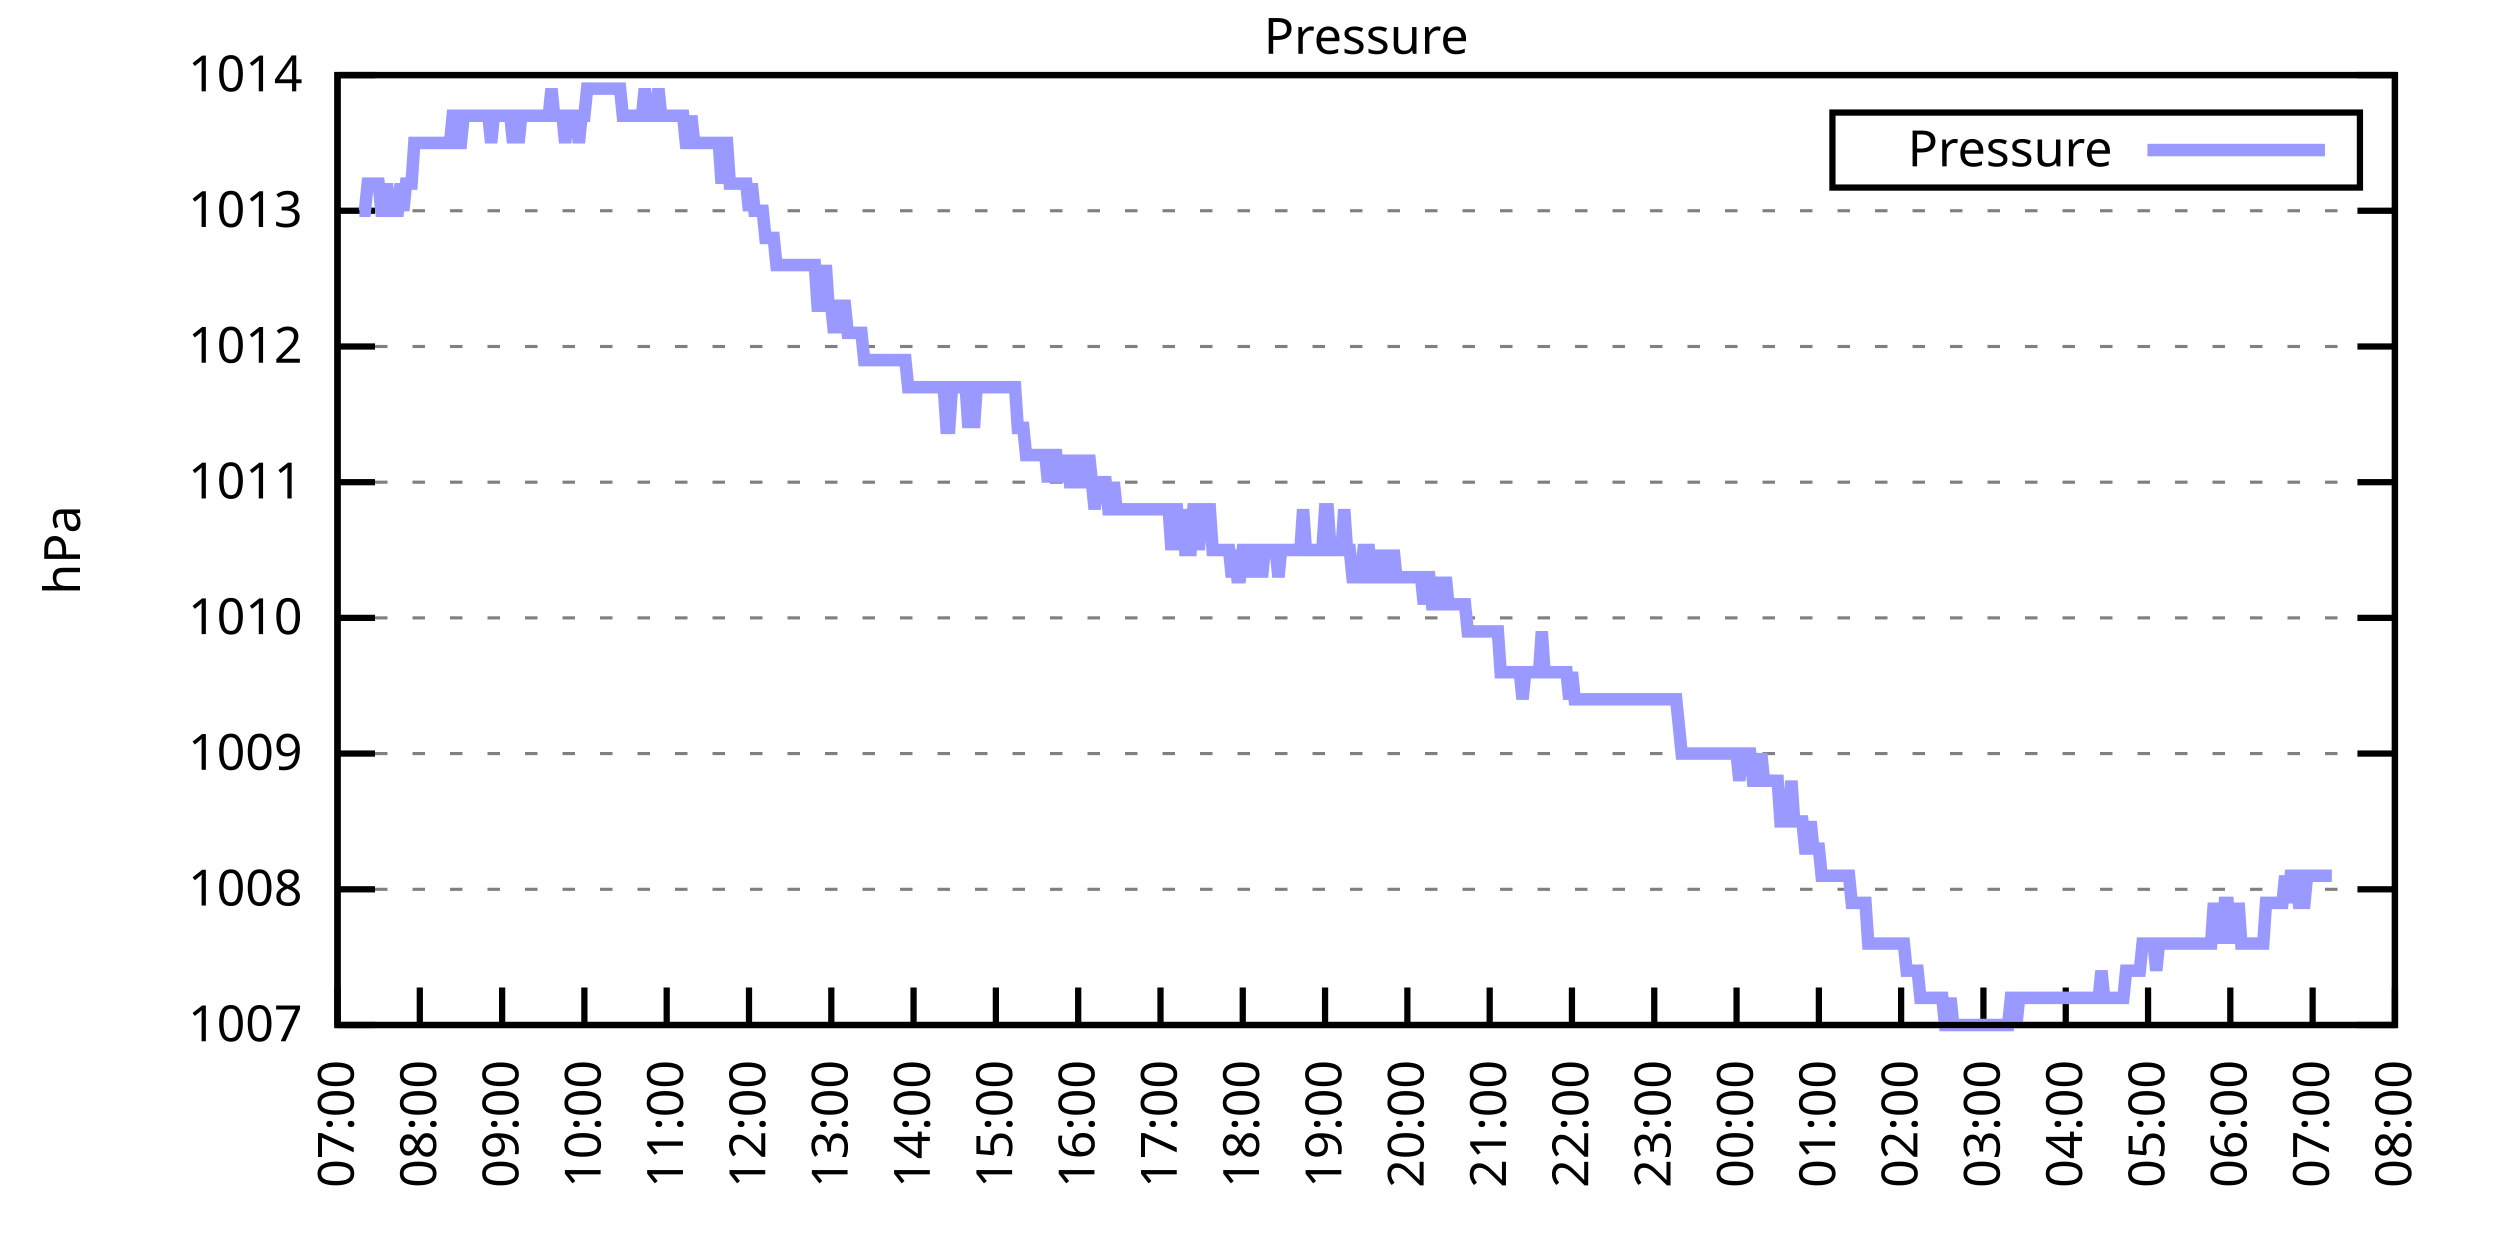
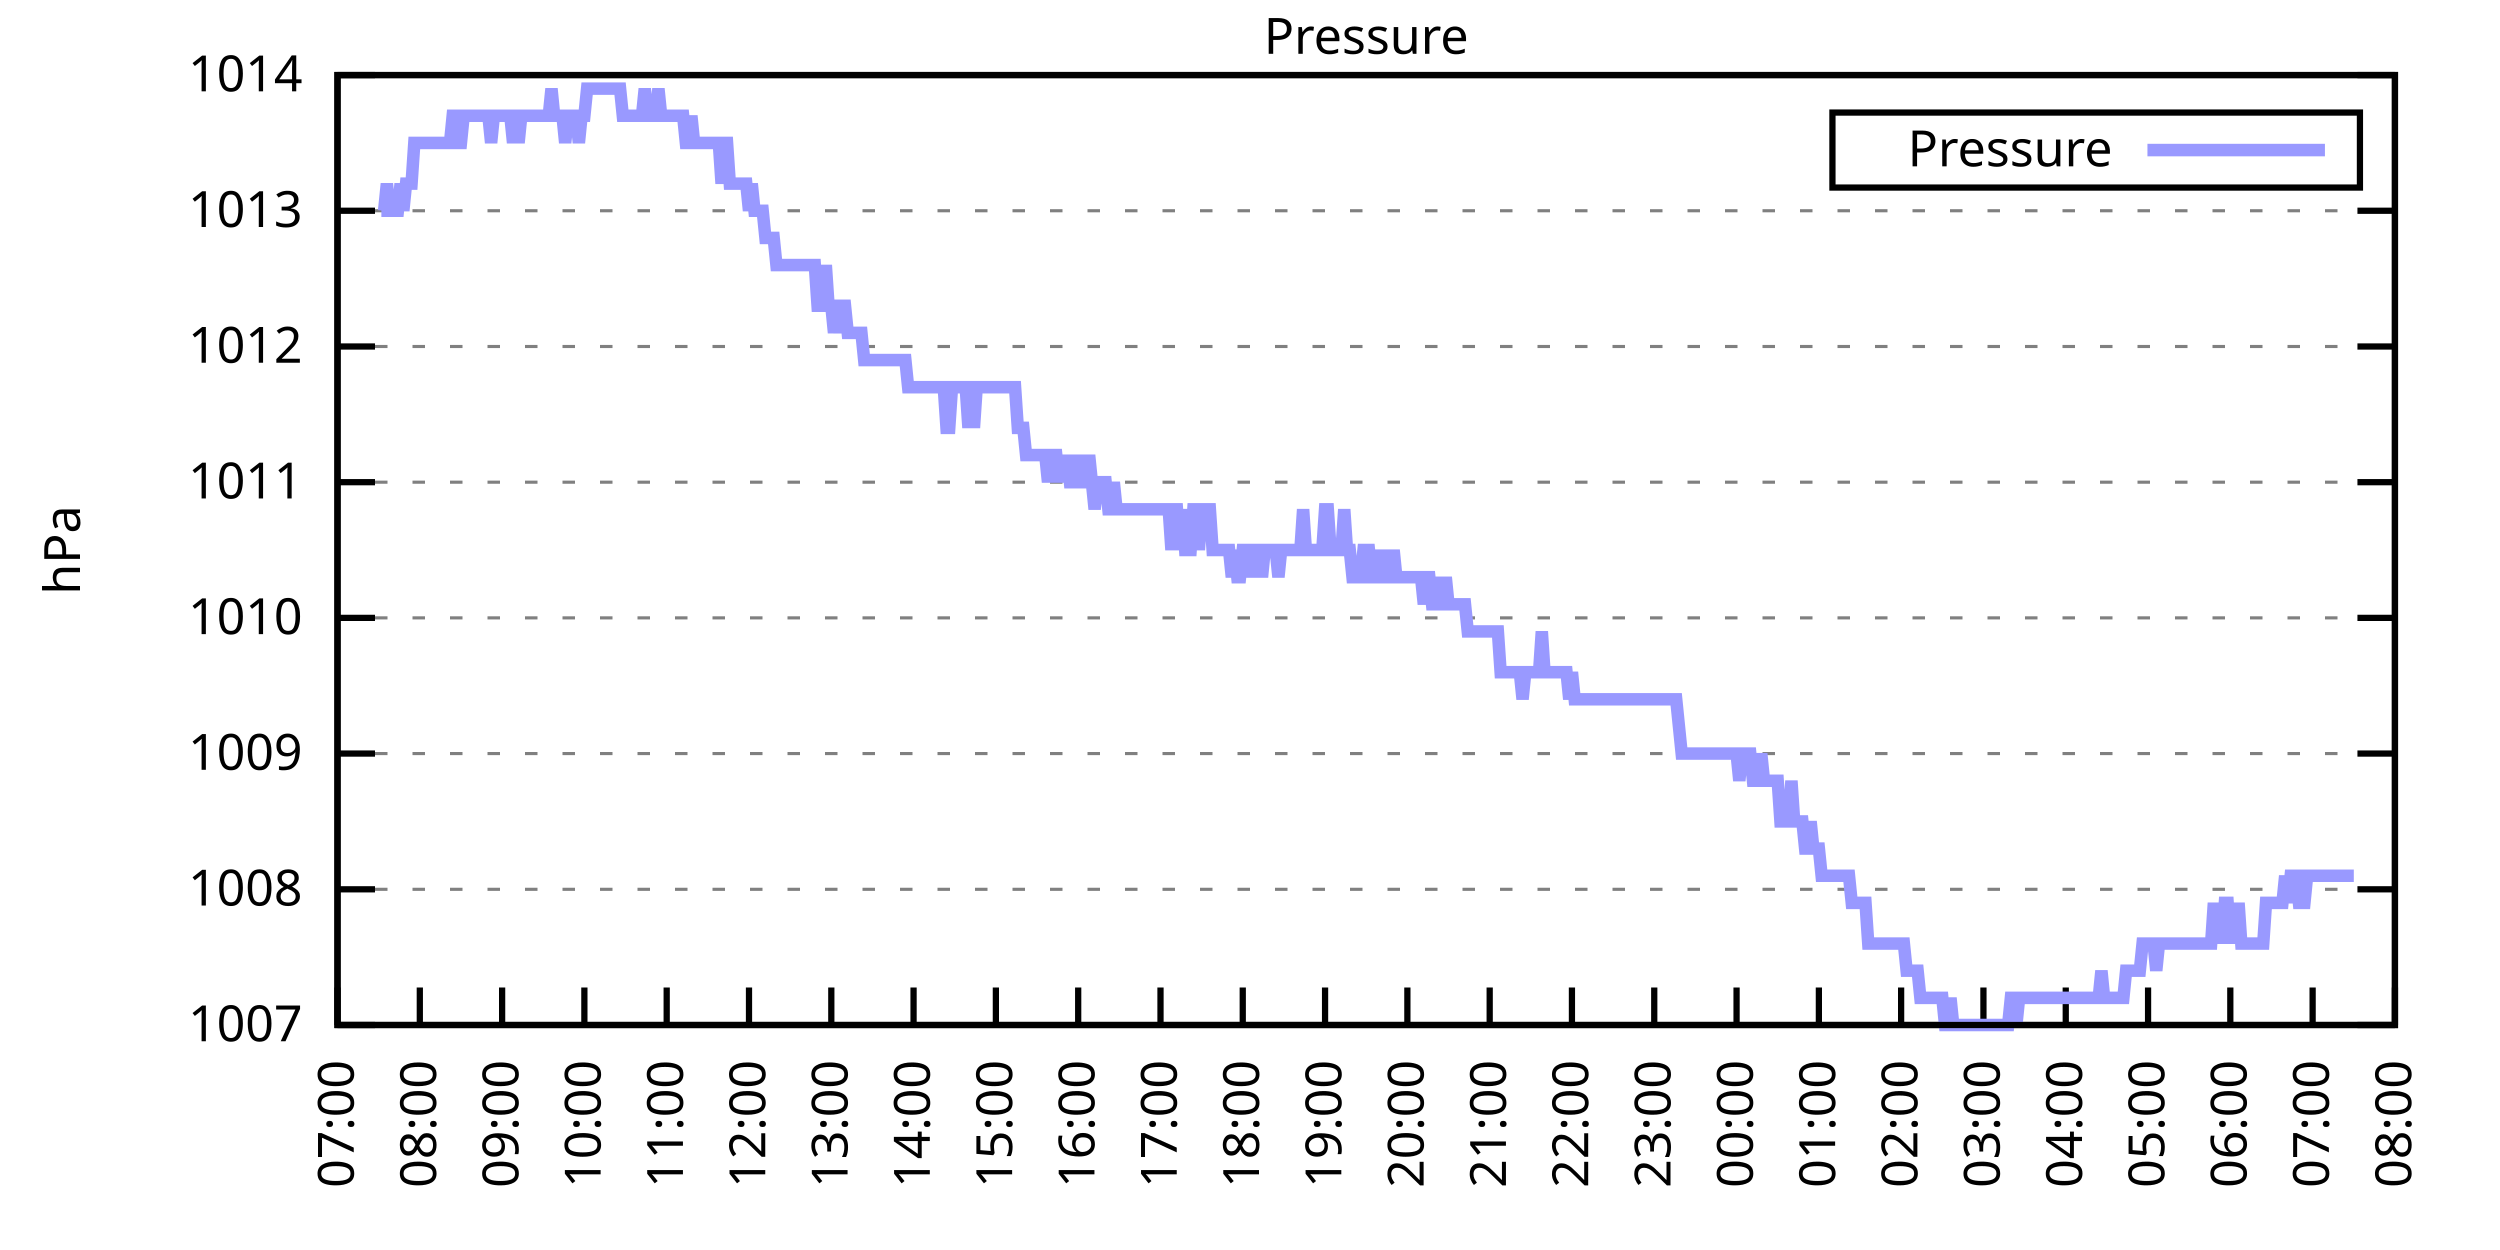
<svg xmlns="http://www.w3.org/2000/svg" xmlns:xlink="http://www.w3.org/1999/xlink" width="400" height="200" viewBox="0 0 400 200">
  <g id="gnuplot_canvas">
    <rect x="0" y="0" width="400" height="200" fill="none" />
    <defs>
      <circle id="gpDot" r="0.5" stroke-width="0.5" stroke="currentColor" />
      <path id="gpPt0" stroke-width="0.333" stroke="currentColor" d="M-1,0 h2 M0,-1 v2" />
      <path id="gpPt1" stroke-width="0.333" stroke="currentColor" d="M-1,-1 L1,1 M1,-1 L-1,1" />
      <path id="gpPt2" stroke-width="0.333" stroke="currentColor" d="M-1,0 L1,0 M0,-1 L0,1 M-1,-1 L1,1 M-1,1 L1,-1" />
      <rect id="gpPt3" stroke-width="0.333" stroke="currentColor" x="-1" y="-1" width="2" height="2" />
      <rect id="gpPt4" stroke-width="0.333" stroke="currentColor" fill="currentColor" x="-1" y="-1" width="2" height="2" />
      <circle id="gpPt5" stroke-width="0.333" stroke="currentColor" cx="0" cy="0" r="1" />
      <use xlink:href="#gpPt5" id="gpPt6" fill="currentColor" stroke="none" />
      <path id="gpPt7" stroke-width="0.333" stroke="currentColor" d="M0,-1.33 L-1.33,0.67 L1.33,0.67 z" />
      <use xlink:href="#gpPt7" id="gpPt8" fill="currentColor" stroke="none" />
      <use xlink:href="#gpPt7" id="gpPt9" stroke="currentColor" transform="rotate(180)" />
      <use xlink:href="#gpPt9" id="gpPt10" fill="currentColor" stroke="none" />
      <use xlink:href="#gpPt3" id="gpPt11" stroke="currentColor" transform="rotate(45)" />
      <use xlink:href="#gpPt11" id="gpPt12" fill="currentColor" stroke="none" />
      <path id="gpPt13" stroke-width="0.333" stroke="currentColor" d="M0,1.330 L1.265,0.411 L0.782,-1.067 L-0.782,-1.076 L-1.265,0.411 z" />
      <use xlink:href="#gpPt13" id="gpPt14" fill="currentColor" stroke="none" />
      <filter id="textbox" filterUnits="objectBoundingBox" x="0" y="0" height="1" width="1">
        <feFlood flood-color="white" flood-opacity="1" result="bgnd" />
        <feComposite in="SourceGraphic" in2="bgnd" operator="atop" />
      </filter>
      <filter id="greybox" filterUnits="objectBoundingBox" x="0" y="0" height="1" width="1">
        <feFlood flood-color="lightgrey" flood-opacity="1" result="grey" />
        <feComposite in="SourceGraphic" in2="grey" operator="atop" />
      </filter>
    </defs>
    <g fill="none" color="white" stroke="currentColor" stroke-width="1.00" stroke-linecap="butt" stroke-linejoin="miter">
</g>
    <g fill="none" color="black" stroke="currentColor" stroke-width="1.00" stroke-linecap="butt" stroke-linejoin="miter">
      <g stroke="none" shape-rendering="crispEdges">
        <polygon fill="rgb(255, 255, 255)" points="54.00,164.00 383.18,164.00 383.18,12.02 54.00,12.02 " />
      </g>
    </g>
    <g fill="none" color="black" stroke="currentColor" stroke-width="1.00" stroke-linecap="butt" stroke-linejoin="miter">
</g>
    <g fill="none" color="black" stroke="black" stroke-width="0.50" stroke-linecap="butt" stroke-linejoin="miter">
</g>
    <g fill="none" color="gray" stroke="currentColor" stroke-width="0.50" stroke-linecap="butt" stroke-linejoin="miter">
      <path stroke="gray" stroke-dasharray="2,4" class="gridline" d="M54.00,164.00 L383.19,164.00  " />
    </g>
    <g fill="none" color="gray" stroke="gray" stroke-width="1.00" stroke-linecap="butt" stroke-linejoin="miter">
</g>
    <g fill="none" color="black" stroke="currentColor" stroke-width="1.00" stroke-linecap="butt" stroke-linejoin="miter">
      <path stroke="black" d="M54.00,164.00 L60.00,164.00 M383.19,164.00 L377.19,164.00  " />
      <g transform="translate(48.40,166.60)" stroke="none" fill="black" font-family="Sans" font-size="8.00" text-anchor="end">
        <text>
          <tspan font-family="Sans"> 1007</tspan>
        </text>
      </g>
    </g>
    <g fill="none" color="black" stroke="currentColor" stroke-width="1.00" stroke-linecap="butt" stroke-linejoin="miter">
</g>
    <g fill="none" color="black" stroke="black" stroke-width="0.50" stroke-linecap="butt" stroke-linejoin="miter">
</g>
    <g fill="none" color="gray" stroke="currentColor" stroke-width="0.50" stroke-linecap="butt" stroke-linejoin="miter">
      <path stroke="gray" stroke-dasharray="2,4" class="gridline" d="M54.00,142.29 L383.19,142.29  " />
    </g>
    <g fill="none" color="gray" stroke="gray" stroke-width="1.00" stroke-linecap="butt" stroke-linejoin="miter">
</g>
    <g fill="none" color="black" stroke="currentColor" stroke-width="1.00" stroke-linecap="butt" stroke-linejoin="miter">
      <path stroke="black" d="M54.00,142.29 L60.00,142.29 M383.19,142.29 L377.19,142.29  " />
      <g transform="translate(48.40,144.89)" stroke="none" fill="black" font-family="Sans" font-size="8.00" text-anchor="end">
        <text>
          <tspan font-family="Sans"> 1008</tspan>
        </text>
      </g>
    </g>
    <g fill="none" color="black" stroke="currentColor" stroke-width="1.00" stroke-linecap="butt" stroke-linejoin="miter">
</g>
    <g fill="none" color="black" stroke="black" stroke-width="0.50" stroke-linecap="butt" stroke-linejoin="miter">
</g>
    <g fill="none" color="gray" stroke="currentColor" stroke-width="0.50" stroke-linecap="butt" stroke-linejoin="miter">
      <path stroke="gray" stroke-dasharray="2,4" class="gridline" d="M54.00,120.57 L383.19,120.57  " />
    </g>
    <g fill="none" color="gray" stroke="gray" stroke-width="1.00" stroke-linecap="butt" stroke-linejoin="miter">
</g>
    <g fill="none" color="black" stroke="currentColor" stroke-width="1.00" stroke-linecap="butt" stroke-linejoin="miter">
      <path stroke="black" d="M54.00,120.57 L60.00,120.57 M383.19,120.57 L377.19,120.57  " />
      <g transform="translate(48.40,123.17)" stroke="none" fill="black" font-family="Sans" font-size="8.00" text-anchor="end">
        <text>
          <tspan font-family="Sans"> 1009</tspan>
        </text>
      </g>
    </g>
    <g fill="none" color="black" stroke="currentColor" stroke-width="1.00" stroke-linecap="butt" stroke-linejoin="miter">
</g>
    <g fill="none" color="black" stroke="black" stroke-width="0.50" stroke-linecap="butt" stroke-linejoin="miter">
</g>
    <g fill="none" color="gray" stroke="currentColor" stroke-width="0.50" stroke-linecap="butt" stroke-linejoin="miter">
      <path stroke="gray" stroke-dasharray="2,4" class="gridline" d="M54.00,98.86 L383.19,98.86  " />
    </g>
    <g fill="none" color="gray" stroke="gray" stroke-width="1.00" stroke-linecap="butt" stroke-linejoin="miter">
</g>
    <g fill="none" color="black" stroke="currentColor" stroke-width="1.00" stroke-linecap="butt" stroke-linejoin="miter">
      <path stroke="black" d="M54.00,98.86 L60.00,98.86 M383.19,98.86 L377.19,98.86  " />
      <g transform="translate(48.40,101.46)" stroke="none" fill="black" font-family="Sans" font-size="8.00" text-anchor="end">
        <text>
          <tspan font-family="Sans"> 1010</tspan>
        </text>
      </g>
    </g>
    <g fill="none" color="black" stroke="currentColor" stroke-width="1.00" stroke-linecap="butt" stroke-linejoin="miter">
</g>
    <g fill="none" color="black" stroke="black" stroke-width="0.50" stroke-linecap="butt" stroke-linejoin="miter">
</g>
    <g fill="none" color="gray" stroke="currentColor" stroke-width="0.50" stroke-linecap="butt" stroke-linejoin="miter">
      <path stroke="gray" stroke-dasharray="2,4" class="gridline" d="M54.00,77.15 L383.19,77.15  " />
    </g>
    <g fill="none" color="gray" stroke="gray" stroke-width="1.00" stroke-linecap="butt" stroke-linejoin="miter">
</g>
    <g fill="none" color="black" stroke="currentColor" stroke-width="1.00" stroke-linecap="butt" stroke-linejoin="miter">
      <path stroke="black" d="M54.00,77.15 L60.00,77.15 M383.19,77.15 L377.19,77.15  " />
      <g transform="translate(48.40,79.75)" stroke="none" fill="black" font-family="Sans" font-size="8.00" text-anchor="end">
        <text>
          <tspan font-family="Sans"> 1011</tspan>
        </text>
      </g>
    </g>
    <g fill="none" color="black" stroke="currentColor" stroke-width="1.00" stroke-linecap="butt" stroke-linejoin="miter">
</g>
    <g fill="none" color="black" stroke="black" stroke-width="0.50" stroke-linecap="butt" stroke-linejoin="miter">
</g>
    <g fill="none" color="gray" stroke="currentColor" stroke-width="0.50" stroke-linecap="butt" stroke-linejoin="miter">
      <path stroke="gray" stroke-dasharray="2,4" class="gridline" d="M54.00,55.44 L383.19,55.44  " />
    </g>
    <g fill="none" color="gray" stroke="gray" stroke-width="1.00" stroke-linecap="butt" stroke-linejoin="miter">
</g>
    <g fill="none" color="black" stroke="currentColor" stroke-width="1.00" stroke-linecap="butt" stroke-linejoin="miter">
      <path stroke="black" d="M54.00,55.44 L60.00,55.44 M383.19,55.44 L377.19,55.44  " />
      <g transform="translate(48.40,58.04)" stroke="none" fill="black" font-family="Sans" font-size="8.00" text-anchor="end">
        <text>
          <tspan font-family="Sans"> 1012</tspan>
        </text>
      </g>
    </g>
    <g fill="none" color="black" stroke="currentColor" stroke-width="1.00" stroke-linecap="butt" stroke-linejoin="miter">
</g>
    <g fill="none" color="black" stroke="black" stroke-width="0.50" stroke-linecap="butt" stroke-linejoin="miter">
</g>
    <g fill="none" color="gray" stroke="currentColor" stroke-width="0.50" stroke-linecap="butt" stroke-linejoin="miter">
      <path stroke="gray" stroke-dasharray="2,4" class="gridline" d="M54.00,33.72 L383.19,33.72  " />
    </g>
    <g fill="none" color="gray" stroke="gray" stroke-width="1.00" stroke-linecap="butt" stroke-linejoin="miter">
</g>
    <g fill="none" color="black" stroke="currentColor" stroke-width="1.00" stroke-linecap="butt" stroke-linejoin="miter">
      <path stroke="black" d="M54.00,33.72 L60.00,33.72 M383.19,33.72 L377.19,33.72  " />
      <g transform="translate(48.40,36.32)" stroke="none" fill="black" font-family="Sans" font-size="8.00" text-anchor="end">
        <text>
          <tspan font-family="Sans"> 1013</tspan>
        </text>
      </g>
    </g>
    <g fill="none" color="black" stroke="currentColor" stroke-width="1.00" stroke-linecap="butt" stroke-linejoin="miter">
</g>
    <g fill="none" color="black" stroke="black" stroke-width="0.50" stroke-linecap="butt" stroke-linejoin="miter">
</g>
    <g fill="none" color="gray" stroke="currentColor" stroke-width="0.50" stroke-linecap="butt" stroke-linejoin="miter">
      <path stroke="gray" stroke-dasharray="2,4" class="gridline" d="M54.00,12.01 L383.19,12.01  " />
    </g>
    <g fill="none" color="gray" stroke="gray" stroke-width="1.00" stroke-linecap="butt" stroke-linejoin="miter">
</g>
    <g fill="none" color="black" stroke="currentColor" stroke-width="1.00" stroke-linecap="butt" stroke-linejoin="miter">
      <path stroke="black" d="M54.00,12.01 L60.00,12.01 M383.19,12.01 L377.19,12.01  " />
      <g transform="translate(48.40,14.61)" stroke="none" fill="black" font-family="Sans" font-size="8.00" text-anchor="end">
        <text>
          <tspan font-family="Sans"> 1014</tspan>
        </text>
      </g>
    </g>
    <g fill="none" color="black" stroke="currentColor" stroke-width="1.00" stroke-linecap="butt" stroke-linejoin="miter">
      <path stroke="black" d="M54.00,164.00 L54.00,158.00  " />
      <g transform="translate(56.60,169.60) rotate(270.00)" stroke="none" fill="black" font-family="Sans" font-size="8.00" text-anchor="end">
        <text>
          <tspan font-family="Sans">07:00</tspan>
        </text>
      </g>
    </g>
    <g fill="none" color="black" stroke="currentColor" stroke-width="1.00" stroke-linecap="butt" stroke-linejoin="miter">
      <path stroke="black" d="M67.17,164.00 L67.17,158.00  " />
      <g transform="translate(69.77,169.60) rotate(270.00)" stroke="none" fill="black" font-family="Sans" font-size="8.00" text-anchor="end">
        <text>
          <tspan font-family="Sans">08:00</tspan>
        </text>
      </g>
    </g>
    <g fill="none" color="black" stroke="currentColor" stroke-width="1.00" stroke-linecap="butt" stroke-linejoin="miter">
      <path stroke="black" d="M80.34,164.00 L80.34,158.00  " />
      <g transform="translate(82.94,169.60) rotate(270.00)" stroke="none" fill="black" font-family="Sans" font-size="8.00" text-anchor="end">
        <text>
          <tspan font-family="Sans">09:00</tspan>
        </text>
      </g>
    </g>
    <g fill="none" color="black" stroke="currentColor" stroke-width="1.00" stroke-linecap="butt" stroke-linejoin="miter">
      <path stroke="black" d="M93.50,164.00 L93.50,158.00  " />
      <g transform="translate(96.10,169.60) rotate(270.00)" stroke="none" fill="black" font-family="Sans" font-size="8.00" text-anchor="end">
        <text>
          <tspan font-family="Sans">10:00</tspan>
        </text>
      </g>
    </g>
    <g fill="none" color="black" stroke="currentColor" stroke-width="1.00" stroke-linecap="butt" stroke-linejoin="miter">
      <path stroke="black" d="M106.67,164.00 L106.67,158.00  " />
      <g transform="translate(109.27,169.60) rotate(270.00)" stroke="none" fill="black" font-family="Sans" font-size="8.00" text-anchor="end">
        <text>
          <tspan font-family="Sans">11:00</tspan>
        </text>
      </g>
    </g>
    <g fill="none" color="black" stroke="currentColor" stroke-width="1.00" stroke-linecap="butt" stroke-linejoin="miter">
      <path stroke="black" d="M119.84,164.00 L119.84,158.00  " />
      <g transform="translate(122.44,169.60) rotate(270.00)" stroke="none" fill="black" font-family="Sans" font-size="8.00" text-anchor="end">
        <text>
          <tspan font-family="Sans">12:00</tspan>
        </text>
      </g>
    </g>
    <g fill="none" color="black" stroke="currentColor" stroke-width="1.00" stroke-linecap="butt" stroke-linejoin="miter">
      <path stroke="black" d="M133.01,164.00 L133.01,158.00  " />
      <g transform="translate(135.61,169.60) rotate(270.00)" stroke="none" fill="black" font-family="Sans" font-size="8.00" text-anchor="end">
        <text>
          <tspan font-family="Sans">13:00</tspan>
        </text>
      </g>
    </g>
    <g fill="none" color="black" stroke="currentColor" stroke-width="1.00" stroke-linecap="butt" stroke-linejoin="miter">
      <path stroke="black" d="M146.17,164.00 L146.17,158.00  " />
      <g transform="translate(148.77,169.60) rotate(270.00)" stroke="none" fill="black" font-family="Sans" font-size="8.00" text-anchor="end">
        <text>
          <tspan font-family="Sans">14:00</tspan>
        </text>
      </g>
    </g>
    <g fill="none" color="black" stroke="currentColor" stroke-width="1.00" stroke-linecap="butt" stroke-linejoin="miter">
      <path stroke="black" d="M159.34,164.00 L159.34,158.00  " />
      <g transform="translate(161.94,169.60) rotate(270.00)" stroke="none" fill="black" font-family="Sans" font-size="8.00" text-anchor="end">
        <text>
          <tspan font-family="Sans">15:00</tspan>
        </text>
      </g>
    </g>
    <g fill="none" color="black" stroke="currentColor" stroke-width="1.00" stroke-linecap="butt" stroke-linejoin="miter">
      <path stroke="black" d="M172.51,164.00 L172.51,158.00  " />
      <g transform="translate(175.11,169.60) rotate(270.00)" stroke="none" fill="black" font-family="Sans" font-size="8.00" text-anchor="end">
        <text>
          <tspan font-family="Sans">16:00</tspan>
        </text>
      </g>
    </g>
    <g fill="none" color="black" stroke="currentColor" stroke-width="1.00" stroke-linecap="butt" stroke-linejoin="miter">
      <path stroke="black" d="M185.68,164.00 L185.68,158.00  " />
      <g transform="translate(188.28,169.60) rotate(270.00)" stroke="none" fill="black" font-family="Sans" font-size="8.00" text-anchor="end">
        <text>
          <tspan font-family="Sans">17:00</tspan>
        </text>
      </g>
    </g>
    <g fill="none" color="black" stroke="currentColor" stroke-width="1.00" stroke-linecap="butt" stroke-linejoin="miter">
      <path stroke="black" d="M198.84,164.00 L198.84,158.00  " />
      <g transform="translate(201.44,169.60) rotate(270.00)" stroke="none" fill="black" font-family="Sans" font-size="8.00" text-anchor="end">
        <text>
          <tspan font-family="Sans">18:00</tspan>
        </text>
      </g>
    </g>
    <g fill="none" color="black" stroke="currentColor" stroke-width="1.00" stroke-linecap="butt" stroke-linejoin="miter">
      <path stroke="black" d="M212.01,164.00 L212.01,158.00  " />
      <g transform="translate(214.61,169.60) rotate(270.00)" stroke="none" fill="black" font-family="Sans" font-size="8.00" text-anchor="end">
        <text>
          <tspan font-family="Sans">19:00</tspan>
        </text>
      </g>
    </g>
    <g fill="none" color="black" stroke="currentColor" stroke-width="1.00" stroke-linecap="butt" stroke-linejoin="miter">
      <path stroke="black" d="M225.18,164.00 L225.18,158.00  " />
      <g transform="translate(227.78,169.60) rotate(270.00)" stroke="none" fill="black" font-family="Sans" font-size="8.00" text-anchor="end">
        <text>
          <tspan font-family="Sans">20:00</tspan>
        </text>
      </g>
    </g>
    <g fill="none" color="black" stroke="currentColor" stroke-width="1.00" stroke-linecap="butt" stroke-linejoin="miter">
      <path stroke="black" d="M238.35,164.00 L238.35,158.00  " />
      <g transform="translate(240.95,169.60) rotate(270.00)" stroke="none" fill="black" font-family="Sans" font-size="8.00" text-anchor="end">
        <text>
          <tspan font-family="Sans">21:00</tspan>
        </text>
      </g>
    </g>
    <g fill="none" color="black" stroke="currentColor" stroke-width="1.00" stroke-linecap="butt" stroke-linejoin="miter">
      <path stroke="black" d="M251.51,164.00 L251.51,158.00  " />
      <g transform="translate(254.11,169.60) rotate(270.00)" stroke="none" fill="black" font-family="Sans" font-size="8.00" text-anchor="end">
        <text>
          <tspan font-family="Sans">22:00</tspan>
        </text>
      </g>
    </g>
    <g fill="none" color="black" stroke="currentColor" stroke-width="1.00" stroke-linecap="butt" stroke-linejoin="miter">
      <path stroke="black" d="M264.68,164.00 L264.68,158.00  " />
      <g transform="translate(267.28,169.60) rotate(270.00)" stroke="none" fill="black" font-family="Sans" font-size="8.00" text-anchor="end">
        <text>
          <tspan font-family="Sans">23:00</tspan>
        </text>
      </g>
    </g>
    <g fill="none" color="black" stroke="currentColor" stroke-width="1.00" stroke-linecap="butt" stroke-linejoin="miter">
      <path stroke="black" d="M277.85,164.00 L277.85,158.00  " />
      <g transform="translate(280.45,169.60) rotate(270.00)" stroke="none" fill="black" font-family="Sans" font-size="8.00" text-anchor="end">
        <text>
          <tspan font-family="Sans">00:00</tspan>
        </text>
      </g>
    </g>
    <g fill="none" color="black" stroke="currentColor" stroke-width="1.00" stroke-linecap="butt" stroke-linejoin="miter">
      <path stroke="black" d="M291.02,164.00 L291.02,158.00  " />
      <g transform="translate(293.62,169.60) rotate(270.00)" stroke="none" fill="black" font-family="Sans" font-size="8.00" text-anchor="end">
        <text>
          <tspan font-family="Sans">01:00</tspan>
        </text>
      </g>
    </g>
    <g fill="none" color="black" stroke="currentColor" stroke-width="1.00" stroke-linecap="butt" stroke-linejoin="miter">
      <path stroke="black" d="M304.18,164.00 L304.18,158.00  " />
      <g transform="translate(306.78,169.60) rotate(270.00)" stroke="none" fill="black" font-family="Sans" font-size="8.00" text-anchor="end">
        <text>
          <tspan font-family="Sans">02:00</tspan>
        </text>
      </g>
    </g>
    <g fill="none" color="black" stroke="currentColor" stroke-width="1.00" stroke-linecap="butt" stroke-linejoin="miter">
      <path stroke="black" d="M317.35,164.00 L317.35,158.00  " />
      <g transform="translate(319.95,169.60) rotate(270.00)" stroke="none" fill="black" font-family="Sans" font-size="8.00" text-anchor="end">
        <text>
          <tspan font-family="Sans">03:00</tspan>
        </text>
      </g>
    </g>
    <g fill="none" color="black" stroke="currentColor" stroke-width="1.00" stroke-linecap="butt" stroke-linejoin="miter">
      <path stroke="black" d="M330.52,164.00 L330.52,158.00  " />
      <g transform="translate(333.12,169.60) rotate(270.00)" stroke="none" fill="black" font-family="Sans" font-size="8.00" text-anchor="end">
        <text>
          <tspan font-family="Sans">04:00</tspan>
        </text>
      </g>
    </g>
    <g fill="none" color="black" stroke="currentColor" stroke-width="1.00" stroke-linecap="butt" stroke-linejoin="miter">
      <path stroke="black" d="M343.69,164.00 L343.69,158.00  " />
      <g transform="translate(346.29,169.60) rotate(270.00)" stroke="none" fill="black" font-family="Sans" font-size="8.00" text-anchor="end">
        <text>
          <tspan font-family="Sans">05:00</tspan>
        </text>
      </g>
    </g>
    <g fill="none" color="black" stroke="currentColor" stroke-width="1.00" stroke-linecap="butt" stroke-linejoin="miter">
      <path stroke="black" d="M356.85,164.00 L356.85,158.00  " />
      <g transform="translate(359.45,169.60) rotate(270.00)" stroke="none" fill="black" font-family="Sans" font-size="8.00" text-anchor="end">
        <text>
          <tspan font-family="Sans">06:00</tspan>
        </text>
      </g>
    </g>
    <g fill="none" color="black" stroke="currentColor" stroke-width="1.00" stroke-linecap="butt" stroke-linejoin="miter">
      <path stroke="black" d="M370.02,164.00 L370.02,158.00  " />
      <g transform="translate(372.62,169.60) rotate(270.00)" stroke="none" fill="black" font-family="Sans" font-size="8.00" text-anchor="end">
        <text>
          <tspan font-family="Sans">07:00</tspan>
        </text>
      </g>
    </g>
    <g fill="none" color="black" stroke="currentColor" stroke-width="1.00" stroke-linecap="butt" stroke-linejoin="miter">
      <path stroke="black" d="M383.19,164.00 L383.19,158.00  " />
      <g transform="translate(385.79,169.60) rotate(270.00)" stroke="none" fill="black" font-family="Sans" font-size="8.00" text-anchor="end">
        <text>
          <tspan font-family="Sans">08:00</tspan>
        </text>
      </g>
    </g>
    <g fill="none" color="black" stroke="currentColor" stroke-width="1.00" stroke-linecap="butt" stroke-linejoin="miter">
</g>
    <g fill="none" color="black" stroke="currentColor" stroke-width="1.00" stroke-linecap="butt" stroke-linejoin="miter">
      <path stroke="black" d="M54.00,12.01 L54.00,164.00 L383.19,164.00 L383.19,12.01 L54.00,12.01 Z  " />
    </g>
    <g fill="none" color="black" stroke="currentColor" stroke-width="1.00" stroke-linecap="butt" stroke-linejoin="miter">
</g>
    <g fill="none" color="black" stroke="currentColor" stroke-width="1.00" stroke-linecap="butt" stroke-linejoin="miter">
      <path stroke="black" d="M293.19,30.01 L293.19,18.01 L377.59,18.01 L377.59,30.01 L293.19,30.01 Z  " />
    </g>
    <g id="Pressure_plot_1">
      <g fill="none" color="white" stroke="black" stroke-width="2.00" stroke-linecap="butt" stroke-linejoin="miter">
</g>
      <g fill="none" color="black" stroke="currentColor" stroke-width="2.00" stroke-linecap="butt" stroke-linejoin="miter">
        <g transform="translate(337.99,26.61)" stroke="none" fill="black" font-family="Sans" font-size="8.00" text-anchor="end">
          <text>
            <tspan font-family="Sans">Pressure</tspan>
          </text>
        </g>
      </g>
      <g fill="none" color="black" stroke="currentColor" stroke-width="2.00" stroke-linecap="butt" stroke-linejoin="miter">
-         <path stroke="rgb(153, 153, 255)" d="M343.59,24.01 L371.99,24.01 M57.51,33.72 L57.95,33.72 L58.39,33.72 L58.83,29.38 L59.27,29.38 L59.71,29.38   L60.14,29.38 L60.58,29.38 L61.02,33.72 L61.46,33.72 L61.90,29.38 L62.34,33.72 L62.78,33.72 L63.22,33.72   L63.66,33.72 L64.10,29.38 L64.53,33.72 L64.97,29.38 L65.41,29.38 L65.85,29.38 L66.29,22.87 L66.73,22.87   L67.17,22.87 L67.61,22.87 L68.05,22.87 L68.48,22.87 L68.92,22.87 L69.36,22.87 L69.80,22.87 L70.24,22.87   L70.68,22.87 L71.12,22.87 L71.56,22.87 L72.00,22.87 L72.43,18.52 L72.87,18.52 L73.31,22.87 L73.75,22.87   L74.19,18.52 L74.63,18.52 L75.07,18.52 L75.51,18.52 L75.95,18.52 L76.38,18.52 L76.82,18.52 L77.26,18.52   L77.70,18.52 L78.14,18.52 L78.58,22.87 L79.02,18.52 L79.46,18.52 L79.90,18.52 L80.34,18.52 L80.77,18.52   L81.21,18.52 L81.65,18.52 L82.09,22.87 L82.53,18.52 L82.97,22.87 L83.41,18.52 L83.85,18.52 L84.29,18.52   L84.72,18.52 L85.16,18.52 L85.60,18.52 L86.04,18.52 L86.48,18.52 L86.92,18.52 L87.36,18.52 L87.80,18.52   L88.24,14.18 L88.67,18.52 L89.11,18.52 L89.55,18.52 L89.99,18.52 L90.43,22.87 L90.87,18.52 L91.31,18.52   L91.75,18.52 L92.19,18.52 L92.62,22.87 L93.06,18.52 L93.50,18.52 L93.94,14.18 L94.38,14.18 L94.82,14.18   L95.26,14.18 L95.70,14.18 L96.14,14.18 L96.58,14.18 L97.01,14.18 L97.45,14.18 L97.89,14.18 L98.33,14.18   L98.77,14.18 L99.21,14.18 L99.65,18.52 L100.09,18.52 L100.53,18.52 L100.96,18.52 L101.40,18.52 L101.84,18.52   L102.28,18.52 L102.72,18.52 L103.16,14.18 L103.60,18.52 L104.04,18.52 L104.48,18.52 L104.91,18.52 L105.35,14.18   L105.79,18.52 L106.23,18.52 L106.67,18.52 L107.11,18.52 L107.55,18.52 L107.99,18.52 L108.43,18.52 L108.87,18.52   L109.30,18.52 L109.74,22.87 L110.18,22.87 L110.62,18.52 L111.06,22.87 L111.50,22.87 L111.94,22.87 L112.38,22.87   L112.82,22.87 L113.25,22.87 L113.69,22.87 L114.13,22.87 L114.57,22.87 L115.01,22.87 L115.45,29.38 L115.89,22.87   L116.33,22.87 L116.77,29.38 L117.20,29.38 L117.64,29.38 L118.08,29.38 L118.52,29.38 L118.96,29.38 L119.40,29.38   L119.84,33.72 L120.28,29.38 L120.72,33.72 L121.15,33.72 L121.59,33.72 L122.03,33.72 L122.47,38.07 L122.91,38.07   L123.35,38.07 L123.79,38.07 L124.23,42.41 L124.67,42.41 L125.11,42.41 L125.54,42.41 L125.98,42.41 L126.42,42.41   L126.86,42.41 L127.30,42.41 L127.74,42.41 L128.18,42.41 L128.62,42.41 L129.06,42.41 L129.49,42.41 L129.93,42.41   L130.37,42.41 L130.81,48.92 L131.25,48.92 L131.69,48.92 L132.13,42.41 L132.57,48.92 L133.01,48.92 L133.44,53.26   L133.88,48.92 L134.32,53.26 L134.76,48.92 L135.20,48.92 L135.64,53.26 L136.08,53.26 L136.52,53.26 L136.96,53.26   L137.39,53.26 L137.83,53.26 L138.27,57.61 L138.71,57.61 L139.15,57.61 L139.59,57.61 L140.03,57.61 L140.47,57.61   L140.91,57.61 L141.35,57.61 L141.78,57.61 L142.22,57.61 L142.66,57.61 L143.10,57.61 L143.54,57.61 L143.98,57.61   L144.42,57.61 L144.86,57.61 L145.30,61.95 L145.73,61.95 L146.17,61.95 L146.61,61.95 L147.05,61.95 L147.49,61.95   L147.93,61.95 L148.37,61.95 L148.81,61.95 L149.25,61.95 L149.68,61.95 L150.12,61.95 L150.56,61.95 L151.00,61.95   L151.44,68.46 L151.88,68.46 L152.32,61.95 L152.76,61.95 L153.20,61.95 L153.63,61.95 L154.07,61.95 L154.51,61.95   L154.95,68.46 L155.39,61.95 L155.83,68.46 L156.27,61.95 L156.71,61.95 L157.15,61.95 L157.59,61.95 L158.02,61.95   L158.46,61.95 L158.90,61.95 L159.34,61.95 L159.78,61.95 L160.22,61.95 L160.66,61.95 L161.10,61.95 L161.54,61.95   L161.97,61.95 L162.41,61.95 L162.85,68.46 L163.29,68.46 L163.73,68.46 L164.17,72.81 L164.61,72.81 L165.05,72.81   L165.49,72.81 L165.92,72.81 L166.36,72.81 L166.80,72.81 L167.24,72.81 L167.68,77.15 L168.12,72.81 L168.56,72.81   L169.00,72.81 L169.44,77.15 L169.87,72.81 L170.31,77.15 L170.75,72.81 L171.19,77.15 L171.63,77.15 L172.07,72.81   L172.51,77.15 L172.95,77.15 L173.39,72.81 L173.83,77.15 L174.26,72.81 L174.70,77.15 L175.14,81.49 L175.58,77.15   L176.02,77.15 L176.46,77.15 L176.90,77.15 L177.34,81.49 L177.78,81.49 L178.21,77.15 L178.65,81.49 L179.09,81.49   L179.53,81.49 L179.97,81.49 L180.41,81.49 L180.85,81.49 L181.29,81.49 L181.73,81.49 L182.16,81.49 L182.60,81.49   L183.04,81.49 L183.48,81.49 L183.92,81.49 L184.36,81.49 L184.80,81.49 L185.24,81.49 L185.68,81.49 L186.11,81.49   L186.55,81.49 L186.99,81.49 L187.43,88.00 L187.87,81.49 L188.31,81.49 L188.75,88.00 L189.19,81.49 L189.63,88.00   L190.07,88.00 L190.50,88.00 L190.94,81.49 L191.38,81.49 L191.82,88.00 L192.26,81.49 L192.70,81.49 L193.14,81.49   L193.58,81.49 L194.02,88.00 L194.45,88.00 L194.89,88.00 L195.33,88.00 L195.77,88.00 L196.21,88.00 L196.65,88.00   L197.09,92.35 L197.53,88.00 L197.97,92.35 L198.40,92.35 L198.84,88.00 L199.28,88.00 L199.72,88.00 L200.16,92.35   L200.60,88.00 L201.04,88.00 L201.48,88.00 L201.92,92.35 L202.35,88.00 L202.79,88.00 L203.23,88.00 L203.67,88.00   L204.11,88.00 L204.55,92.35 L204.99,88.00 L205.43,88.00 L205.87,88.00 L206.31,88.00 L206.74,88.00 L207.18,88.00   L207.62,88.00 L208.06,88.00 L208.50,81.49 L208.94,88.00 L209.38,88.00 L209.82,88.00 L210.26,88.00 L210.69,88.00   L211.13,88.00 L211.57,88.00 L212.01,81.49 L212.45,81.49 L212.89,88.00 L213.33,88.00 L213.77,88.00 L214.21,88.00   L214.64,88.00 L215.08,81.49 L215.52,88.00 L215.96,88.00 L216.40,92.35 L216.84,92.35 L217.28,92.35 L217.72,92.35   L218.16,88.00 L218.60,88.00 L219.03,88.00 L219.47,92.35 L219.91,92.35 L220.35,88.00 L220.79,92.35 L221.23,88.00   L221.67,92.35 L222.11,92.35 L222.55,92.35 L222.98,88.00 L223.42,92.35 L223.86,92.35 L224.30,92.35 L224.74,92.35   L225.18,92.35 L225.62,92.35 L226.06,92.35 L226.50,92.35 L226.93,92.35 L227.37,92.35 L227.81,96.69 L228.25,92.35   L228.69,92.35 L229.13,96.69 L229.57,96.69 L230.01,92.35 L230.45,96.69 L230.88,96.69 L231.32,92.35 L231.76,96.69   L232.20,96.69 L232.64,96.69 L233.08,96.69 L233.52,96.69 L233.96,96.69 L234.40,96.69 L234.84,101.03 L235.27,101.03   L235.71,101.03 L236.15,101.03 L236.59,101.03 L237.03,101.03 L237.47,101.03 L237.91,101.03 L238.35,101.03 L238.79,101.03   L239.22,101.03 L239.66,101.03 L240.10,107.55 L240.54,107.55 L240.98,107.55 L241.42,107.55 L241.86,107.55 L242.30,107.55   L242.74,107.55 L243.17,107.55 L243.61,111.89 L244.05,107.55 L244.49,107.55 L244.93,107.55 L245.37,107.55 L245.81,107.55   L246.25,107.55 L246.69,101.03 L247.12,107.55 L247.56,107.55 L248.00,107.55 L248.44,107.55 L248.88,107.55 L249.32,107.55   L249.76,107.55 L250.20,107.55 L250.64,107.55 L251.08,111.89 L251.51,107.55 L251.95,111.89 L252.39,111.89 L252.83,111.89   L253.27,111.89 L253.71,111.89 L254.15,111.89 L254.59,111.89 L255.03,111.89 L255.46,111.89 L255.90,111.89 L256.34,111.89   L256.78,111.89 L257.22,111.89 L257.66,111.89 L258.10,111.89 L258.54,111.89 L258.98,111.89 L259.41,111.89 L259.85,111.89   L260.29,111.89 L260.73,111.89 L261.17,111.89 L261.61,111.89 L262.05,111.89 L262.49,111.89 L262.93,111.89 L263.36,111.89   L263.80,111.89 L264.24,111.89 L264.68,111.89 L265.12,111.89 L265.56,111.89 L266.00,111.89 L266.44,111.89 L266.88,111.89   L267.32,111.89 L267.75,111.89 L268.19,111.89 L268.63,116.23 L269.07,120.57 L269.51,120.57 L269.95,120.57 L270.39,120.57   L270.83,120.57 L271.27,120.57 L271.70,120.57 L272.14,120.57 L272.58,120.57 L273.02,120.57 L273.46,120.57 L273.90,120.57   L274.34,120.57 L274.78,120.57 L275.22,120.57 L275.65,120.57 L276.09,120.57 L276.53,120.57 L276.97,120.57 L277.41,120.57   L277.85,120.57 L278.29,124.92 L278.73,120.57 L279.17,120.57 L279.60,120.57 L280.04,120.57 L280.48,124.92 L280.92,124.92   L281.36,124.92 L281.80,120.57 L282.24,124.92 L282.68,124.92 L283.12,124.92 L283.56,124.92 L283.99,124.92 L284.43,124.92   L284.87,131.43 L285.31,131.43 L285.75,131.43 L286.19,131.43 L286.63,124.92 L287.07,131.43 L287.51,131.43 L287.94,131.43   L288.38,131.43 L288.82,135.77 L289.26,135.77 L289.70,131.43 L290.14,135.77 L290.58,135.77 L291.02,135.77 L291.46,140.12   L291.89,140.12 L292.33,140.12 L292.77,140.12 L293.21,140.12 L293.65,140.12 L294.09,140.12 L294.53,140.12 L294.97,140.12   L295.41,140.12 L295.84,140.12 L296.28,144.46 L296.72,144.46 L297.16,144.46 L297.60,144.46 L298.04,144.46 L298.48,144.46   L298.92,150.97 L299.36,150.97 L299.80,150.97 L300.23,150.97 L300.67,150.97 L301.11,150.97 L301.55,150.97 L301.99,150.97   L302.43,150.97 L302.87,150.97 L303.31,150.97 L303.75,150.97 L304.18,150.97 L304.62,150.97 L305.06,155.31 L305.50,155.31   L305.94,155.31 L306.38,155.31 L306.82,155.31 L307.26,159.66 L307.70,159.66 L308.13,159.66 L308.57,159.66 L309.01,159.66   L309.45,159.66 L309.89,159.66 L310.33,159.66 L310.77,159.66 L311.21,164.00 L311.65,164.00 L312.08,159.66 L312.52,164.00   L312.96,164.00 L313.40,164.00 L313.84,164.00 L314.28,164.00 L314.72,164.00 L315.16,164.00 L315.60,164.00 L316.04,164.00   L316.47,164.00 L316.91,164.00 L317.35,164.00 L317.79,164.00 L318.23,164.00 L318.67,164.00 L319.11,164.00 L319.55,164.00   L319.99,164.00 L320.42,164.00 L320.86,164.00 L321.30,164.00 L321.74,159.66 L322.18,159.66 L322.62,164.00 L323.06,159.66   L323.50,159.66 L323.94,159.66 L324.37,159.66 L324.81,159.66 L325.25,159.66 L325.69,159.66 L326.13,159.66 L326.57,159.66   L327.01,159.66 L327.45,159.66 L327.89,159.66 L328.33,159.66 L328.76,159.66 L329.20,159.66 L329.64,159.66 L330.08,159.66   L330.52,159.66 L330.96,159.66 L331.40,159.66 L331.84,159.66 L332.28,159.66 L332.71,159.66 L333.15,159.66 L333.59,159.66   L334.03,159.66 L334.47,159.66 L334.91,159.66 L335.35,159.66 L335.79,159.66 L336.23,155.31 L336.66,159.66 L337.10,159.66   L337.54,159.66 L337.98,159.66 L338.42,159.66 L338.86,159.66 L339.30,159.66 L339.74,159.66 L340.18,155.31 L340.61,155.31   L341.05,155.31 L341.49,155.31 L341.93,155.31 L342.37,155.31 L342.81,150.97 L343.25,150.97 L343.69,150.97 L344.13,150.97   L344.57,150.97 L345.00,155.31 L345.44,150.97 L345.88,150.97 L346.32,150.97 L346.76,150.97 L347.20,150.97 L347.64,150.97   L348.08,150.97 L348.52,150.97 L348.95,150.97 L349.39,150.97 L349.83,150.97 L350.27,150.97 L350.71,150.97 L351.15,150.97   L351.59,150.97 L352.03,150.97 L352.47,150.97 L352.90,150.97 L353.34,150.97 L353.78,150.97 L354.22,144.46 L354.66,150.97   L355.10,144.46 L355.54,150.97 L355.98,144.46 L356.42,144.46 L356.85,150.97 L357.29,144.46 L357.73,150.97 L358.17,144.46   L358.61,150.97 L359.05,150.97 L359.49,150.97 L359.93,150.97 L360.37,150.97 L360.81,150.97 L361.24,150.97 L361.68,150.97   L362.12,150.97 L362.56,144.46 L363.00,144.46 L363.44,144.46 L363.88,144.46 L364.32,144.46 L364.76,144.46 L365.19,144.46   L365.63,140.12 L366.07,144.46 L366.51,140.12 L366.95,140.12 L367.39,140.12 L367.83,144.46 L368.27,144.46 L368.71,144.46   L369.14,140.12 L369.58,140.12 L370.02,140.12 L370.46,140.12 L370.90,140.12 L371.34,140.12 L371.78,140.12 L372.22,140.12   L372.66,140.12 L373.09,140.12  " />
+         <path stroke="rgb(153, 153, 255)" d="M343.59,24.01 L371.99,24.01 M61.02,33.72 L61.46,33.72 L61.90,29.38 L62.34,33.72 L62.78,33.72 L63.22,33.72   L63.66,33.72 L64.10,29.38 L64.53,33.72 L64.97,29.38 L65.41,29.38 L65.85,29.38 L66.29,22.87 L66.73,22.87   L67.17,22.87 L67.61,22.87 L68.05,22.87 L68.48,22.87 L68.92,22.87 L69.36,22.87 L69.80,22.87 L70.24,22.87   L70.68,22.87 L71.12,22.87 L71.56,22.87 L72.00,22.87 L72.43,18.52 L72.87,18.52 L73.31,22.87 L73.75,22.87   L74.19,18.52 L74.63,18.52 L75.07,18.52 L75.51,18.52 L75.95,18.52 L76.38,18.52 L76.82,18.52 L77.26,18.52   L77.70,18.52 L78.14,18.52 L78.58,22.87 L79.02,18.52 L79.46,18.52 L79.90,18.52 L80.34,18.52 L80.77,18.52   L81.21,18.52 L81.65,18.52 L82.09,22.87 L82.53,18.52 L82.97,22.87 L83.41,18.52 L83.85,18.52 L84.29,18.52   L84.72,18.52 L85.16,18.52 L85.60,18.52 L86.04,18.52 L86.48,18.52 L86.92,18.52 L87.36,18.52 L87.80,18.52   L88.24,14.18 L88.67,18.52 L89.11,18.52 L89.55,18.52 L89.99,18.52 L90.43,22.87 L90.87,18.52 L91.31,18.52   L91.75,18.52 L92.19,18.52 L92.62,22.87 L93.06,18.52 L93.50,18.52 L93.94,14.18 L94.38,14.18 L94.82,14.18   L95.26,14.18 L95.70,14.18 L96.14,14.18 L96.58,14.18 L97.01,14.18 L97.45,14.18 L97.89,14.18 L98.33,14.18   L98.77,14.18 L99.21,14.18 L99.65,18.52 L100.09,18.52 L100.53,18.52 L100.96,18.52 L101.40,18.52 L101.84,18.52   L102.28,18.52 L102.72,18.52 L103.16,14.18 L103.60,18.52 L104.04,18.52 L104.48,18.52 L104.91,18.52 L105.35,14.18   L105.79,18.52 L106.23,18.52 L106.67,18.52 L107.11,18.52 L107.55,18.52 L107.99,18.52 L108.43,18.52 L108.87,18.52   L109.30,18.52 L109.74,22.87 L110.18,22.87 L110.62,18.52 L111.06,22.87 L111.50,22.87 L111.94,22.87 L112.38,22.87   L112.82,22.87 L113.25,22.87 L113.69,22.87 L114.13,22.87 L114.57,22.87 L115.01,22.87 L115.45,29.38 L115.89,22.87   L116.33,22.87 L116.77,29.38 L117.20,29.38 L117.64,29.38 L118.08,29.38 L118.52,29.38 L118.96,29.38 L119.40,29.38   L119.84,33.72 L120.28,29.38 L120.72,33.72 L121.15,33.72 L121.59,33.72 L122.03,33.72 L122.47,38.07 L122.91,38.07   L123.35,38.07 L123.79,38.07 L124.23,42.41 L124.67,42.41 L125.11,42.41 L125.54,42.41 L125.98,42.41 L126.42,42.41   L126.86,42.41 L127.30,42.41 L127.74,42.41 L128.18,42.41 L128.62,42.41 L129.06,42.41 L129.49,42.41 L129.93,42.41   L130.37,42.41 L130.81,48.92 L131.25,48.92 L131.69,48.92 L132.13,42.41 L132.57,48.92 L133.01,48.92 L133.44,53.26   L133.88,48.92 L134.32,53.26 L134.76,48.92 L135.20,48.92 L135.64,53.26 L136.08,53.26 L136.52,53.26 L136.96,53.26   L137.39,53.26 L137.83,53.26 L138.27,57.61 L138.71,57.61 L139.15,57.61 L139.59,57.61 L140.03,57.61 L140.47,57.61   L140.91,57.61 L141.35,57.61 L141.78,57.61 L142.22,57.61 L142.66,57.61 L143.10,57.61 L143.54,57.61 L143.98,57.61   L144.42,57.61 L144.86,57.61 L145.30,61.95 L145.73,61.95 L146.17,61.95 L146.61,61.95 L147.05,61.95 L147.49,61.95   L147.93,61.95 L148.37,61.95 L148.81,61.95 L149.25,61.95 L149.68,61.95 L150.12,61.95 L150.56,61.95 L151.00,61.95   L151.44,68.46 L151.88,68.46 L152.32,61.95 L152.76,61.95 L153.20,61.95 L153.63,61.95 L154.07,61.95 L154.51,61.95   L154.95,68.46 L155.39,61.95 L155.83,68.46 L156.27,61.95 L156.71,61.95 L157.15,61.95 L157.59,61.95 L158.02,61.95   L158.46,61.95 L158.90,61.95 L159.34,61.95 L159.78,61.95 L160.22,61.95 L160.66,61.95 L161.10,61.95 L161.54,61.95   L161.97,61.95 L162.41,61.95 L162.85,68.46 L163.29,68.46 L163.73,68.46 L164.17,72.81 L164.61,72.81 L165.05,72.81   L165.49,72.81 L165.92,72.81 L166.36,72.81 L166.80,72.81 L167.24,72.81 L167.68,77.15 L168.12,72.81 L168.56,72.81   L169.00,72.81 L169.44,77.15 L169.87,72.81 L170.31,77.15 L170.75,72.81 L171.19,77.15 L171.63,77.15 L172.07,72.81   L172.51,77.15 L172.95,77.15 L173.39,72.81 L173.83,77.15 L174.26,72.81 L174.70,77.15 L175.14,81.49 L175.58,77.15   L176.02,77.15 L176.46,77.15 L176.90,77.15 L177.34,81.49 L177.78,81.49 L178.21,77.15 L178.65,81.49 L179.09,81.49   L179.53,81.49 L179.97,81.49 L180.41,81.49 L180.85,81.49 L181.29,81.49 L181.73,81.49 L182.16,81.49 L182.60,81.49   L183.04,81.49 L183.48,81.49 L183.92,81.49 L184.36,81.49 L184.80,81.49 L185.24,81.49 L185.68,81.49 L186.11,81.49   L186.55,81.49 L186.99,81.49 L187.43,88.00 L187.87,81.49 L188.31,81.49 L188.75,88.00 L189.19,81.49 L189.63,88.00   L190.07,88.00 L190.50,88.00 L190.94,81.49 L191.38,81.49 L191.82,88.00 L192.26,81.49 L192.70,81.49 L193.14,81.49   L193.58,81.49 L194.02,88.00 L194.45,88.00 L194.89,88.00 L195.33,88.00 L195.77,88.00 L196.21,88.00 L196.65,88.00   L197.09,92.35 L197.53,88.00 L197.97,92.35 L198.40,92.35 L198.84,88.00 L199.28,88.00 L199.72,88.00 L200.16,92.35   L200.60,88.00 L201.04,88.00 L201.48,88.00 L201.92,92.35 L202.35,88.00 L202.79,88.00 L203.23,88.00 L203.67,88.00   L204.11,88.00 L204.55,92.35 L204.99,88.00 L205.43,88.00 L205.87,88.00 L206.31,88.00 L206.74,88.00 L207.18,88.00   L207.62,88.00 L208.06,88.00 L208.50,81.49 L208.94,88.00 L209.38,88.00 L209.82,88.00 L210.26,88.00 L210.69,88.00   L211.13,88.00 L211.57,88.00 L212.01,81.49 L212.45,81.49 L212.89,88.00 L213.33,88.00 L213.77,88.00 L214.21,88.00   L214.64,88.00 L215.08,81.49 L215.52,88.00 L215.96,88.00 L216.40,92.35 L216.84,92.35 L217.28,92.35 L217.72,92.35   L218.16,88.00 L218.60,88.00 L219.03,88.00 L219.47,92.35 L219.91,92.35 L220.35,88.00 L220.79,92.35 L221.23,88.00   L221.67,92.35 L222.11,92.35 L222.55,92.35 L222.98,88.00 L223.42,92.35 L223.86,92.35 L224.30,92.35 L224.74,92.35   L225.18,92.35 L225.62,92.35 L226.06,92.35 L226.50,92.35 L226.93,92.35 L227.37,92.35 L227.81,96.69 L228.25,92.35   L228.69,92.35 L229.13,96.69 L229.57,96.69 L230.01,92.35 L230.45,96.69 L230.88,96.69 L231.32,92.35 L231.76,96.69   L232.20,96.69 L232.64,96.69 L233.08,96.69 L233.52,96.69 L233.96,96.69 L234.40,96.69 L234.84,101.03 L235.27,101.03   L235.71,101.03 L236.15,101.03 L236.59,101.03 L237.03,101.03 L237.47,101.03 L237.91,101.03 L238.35,101.03 L238.79,101.03   L239.22,101.03 L239.66,101.03 L240.10,107.55 L240.54,107.55 L240.98,107.55 L241.42,107.55 L241.86,107.55 L242.30,107.55   L242.74,107.55 L243.17,107.55 L243.61,111.89 L244.05,107.55 L244.49,107.55 L244.93,107.55 L245.37,107.55 L245.81,107.55   L246.25,107.55 L246.69,101.03 L247.12,107.55 L247.56,107.55 L248.00,107.55 L248.44,107.55 L248.88,107.55 L249.32,107.55   L249.76,107.55 L250.20,107.55 L250.64,107.55 L251.08,111.89 L251.51,107.55 L251.95,111.89 L252.39,111.89 L252.83,111.89   L253.27,111.89 L253.71,111.89 L254.15,111.89 L254.59,111.89 L255.03,111.89 L255.46,111.89 L255.90,111.89 L256.34,111.89   L256.78,111.89 L257.22,111.89 L257.66,111.89 L258.10,111.89 L258.54,111.89 L258.98,111.89 L259.41,111.89 L259.85,111.89   L260.29,111.89 L260.73,111.89 L261.17,111.89 L261.61,111.89 L262.05,111.89 L262.49,111.89 L262.93,111.89 L263.36,111.89   L263.80,111.89 L264.24,111.89 L264.68,111.89 L265.12,111.89 L265.56,111.89 L266.00,111.89 L266.44,111.89 L266.88,111.89   L267.32,111.89 L267.75,111.89 L268.19,111.89 L268.63,116.23 L269.07,120.57 L269.51,120.57 L269.95,120.57 L270.39,120.57   L270.83,120.57 L271.27,120.57 L271.70,120.57 L272.14,120.57 L272.58,120.57 L273.02,120.57 L273.46,120.57 L273.90,120.57   L274.34,120.57 L274.78,120.57 L275.22,120.57 L275.65,120.57 L276.09,120.57 L276.53,120.57 L276.97,120.57 L277.41,120.57   L277.85,120.57 L278.29,124.92 L278.73,120.57 L279.17,120.57 L279.60,120.57 L280.04,120.57 L280.48,124.92 L280.92,124.92   L281.36,124.92 L281.80,120.57 L282.24,124.92 L282.68,124.92 L283.12,124.92 L283.56,124.92 L283.99,124.92 L284.43,124.92   L284.87,131.43 L285.31,131.43 L285.75,131.43 L286.19,131.43 L286.63,124.92 L287.07,131.43 L287.51,131.43 L287.94,131.43   L288.38,131.43 L288.82,135.77 L289.26,135.77 L289.70,131.43 L290.14,135.77 L290.58,135.77 L291.02,135.77 L291.46,140.12   L291.89,140.12 L292.33,140.12 L292.77,140.12 L293.21,140.12 L293.65,140.12 L294.09,140.12 L294.53,140.12 L294.97,140.12   L295.41,140.12 L295.84,140.12 L296.28,144.46 L296.72,144.46 L297.16,144.46 L297.60,144.46 L298.04,144.46 L298.48,144.46   L298.92,150.97 L299.36,150.97 L299.80,150.97 L300.23,150.97 L300.67,150.97 L301.11,150.97 L301.55,150.97 L301.99,150.97   L302.43,150.97 L302.87,150.97 L303.31,150.97 L303.75,150.97 L304.18,150.97 L304.62,150.97 L305.06,155.31 L305.50,155.31   L305.94,155.31 L306.38,155.31 L306.82,155.31 L307.26,159.66 L307.70,159.66 L308.13,159.66 L308.57,159.66 L309.01,159.66   L309.45,159.66 L309.89,159.66 L310.33,159.66 L310.77,159.66 L311.21,164.00 L311.65,164.00 L312.08,159.66 L312.52,164.00   L312.96,164.00 L313.40,164.00 L313.84,164.00 L314.28,164.00 L314.72,164.00 L315.16,164.00 L315.60,164.00 L316.04,164.00   L316.47,164.00 L316.91,164.00 L317.35,164.00 L317.79,164.00 L318.23,164.00 L318.67,164.00 L319.11,164.00 L319.55,164.00   L319.99,164.00 L320.42,164.00 L320.86,164.00 L321.30,164.00 L321.74,159.66 L322.18,159.66 L322.62,164.00 L323.06,159.66   L323.50,159.66 L323.94,159.66 L324.37,159.66 L324.81,159.66 L325.25,159.66 L325.69,159.66 L326.13,159.66 L326.57,159.66   L327.01,159.66 L327.45,159.66 L327.89,159.66 L328.33,159.66 L328.76,159.66 L329.20,159.66 L329.64,159.66 L330.08,159.66   L330.52,159.66 L330.96,159.66 L331.40,159.66 L331.84,159.66 L332.28,159.66 L332.71,159.66 L333.15,159.66 L333.59,159.66   L334.03,159.66 L334.47,159.66 L334.91,159.66 L335.35,159.66 L335.79,159.66 L336.23,155.31 L336.66,159.66 L337.10,159.66   L337.54,159.66 L337.98,159.66 L338.42,159.66 L338.86,159.66 L339.30,159.66 L339.74,159.66 L340.18,155.31 L340.61,155.31   L341.05,155.31 L341.49,155.31 L341.93,155.31 L342.37,155.31 L342.81,150.97 L343.25,150.97 L343.69,150.97 L344.13,150.97   L344.57,150.97 L345.00,155.31 L345.44,150.97 L345.88,150.97 L346.32,150.97 L346.76,150.97 L347.20,150.97 L347.64,150.97   L348.08,150.97 L348.52,150.97 L348.95,150.97 L349.39,150.97 L349.83,150.97 L350.27,150.97 L350.71,150.97 L351.15,150.97   L351.59,150.97 L352.03,150.97 L352.47,150.97 L352.90,150.97 L353.34,150.97 L353.78,150.97 L354.22,144.46 L354.66,150.97   L355.10,144.46 L355.54,150.97 L355.98,144.46 L356.42,144.46 L356.85,150.97 L357.29,144.46 L357.73,150.97 L358.17,144.46   L358.61,150.97 L359.05,150.97 L359.49,150.97 L359.93,150.97 L360.37,150.97 L360.81,150.97 L361.24,150.97 L361.68,150.97   L362.12,150.97 L362.56,144.46 L363.00,144.46 L363.44,144.46 L363.88,144.46 L364.32,144.46 L364.76,144.46 L365.19,144.46   L365.63,140.12 L366.07,144.46 L366.51,140.12 L366.95,140.12 L367.39,140.12 L367.83,144.46 L368.27,144.46 L368.71,144.46   L369.14,140.12 L369.58,140.12 L370.02,140.12 L370.46,140.12 L370.90,140.12 L371.34,140.12 L371.78,140.12 L372.22,140.12   L372.66,140.12 L373.09,140.12 L373.53,140.12 L373.97,140.12 L374.41,140.12 L374.85,140.12 L375.29,140.12 L375.73,140.12   L376.17,140.12 L376.61,140.12  " />
      </g>
    </g>
    <g fill="none" color="black" stroke="currentColor" stroke-width="2.00" stroke-linecap="butt" stroke-linejoin="miter">
</g>
    <g fill="none" color="black" stroke="black" stroke-width="1.00" stroke-linecap="butt" stroke-linejoin="miter">
</g>
    <g fill="none" color="black" stroke="currentColor" stroke-width="1.00" stroke-linecap="butt" stroke-linejoin="miter">
      <path stroke="black" d="M54.00,12.01 L54.00,164.00 L383.19,164.00 L383.19,12.01 L54.00,12.01 Z  " />
      <g transform="translate(12.80,88.01) rotate(270.00)" stroke="none" fill="black" font-family="Sans" font-size="8.00" text-anchor="middle">
        <text>
          <tspan font-family="Sans">hPa</tspan>
        </text>
      </g>
    </g>
    <g fill="none" color="black" stroke="currentColor" stroke-width="1.00" stroke-linecap="butt" stroke-linejoin="miter">
</g>
    <g fill="none" color="black" stroke="currentColor" stroke-width="1.00" stroke-linecap="butt" stroke-linejoin="miter">
      <g transform="translate(218.59,8.61)" stroke="none" fill="black" font-family="Sans" font-size="8.00" text-anchor="middle">
        <text>
          <tspan font-family="Sans">Pressure</tspan>
        </text>
      </g>
    </g>
    <g fill="none" color="black" stroke="currentColor" stroke-width="1.00" stroke-linecap="butt" stroke-linejoin="miter">
</g>
  </g>
</svg>
